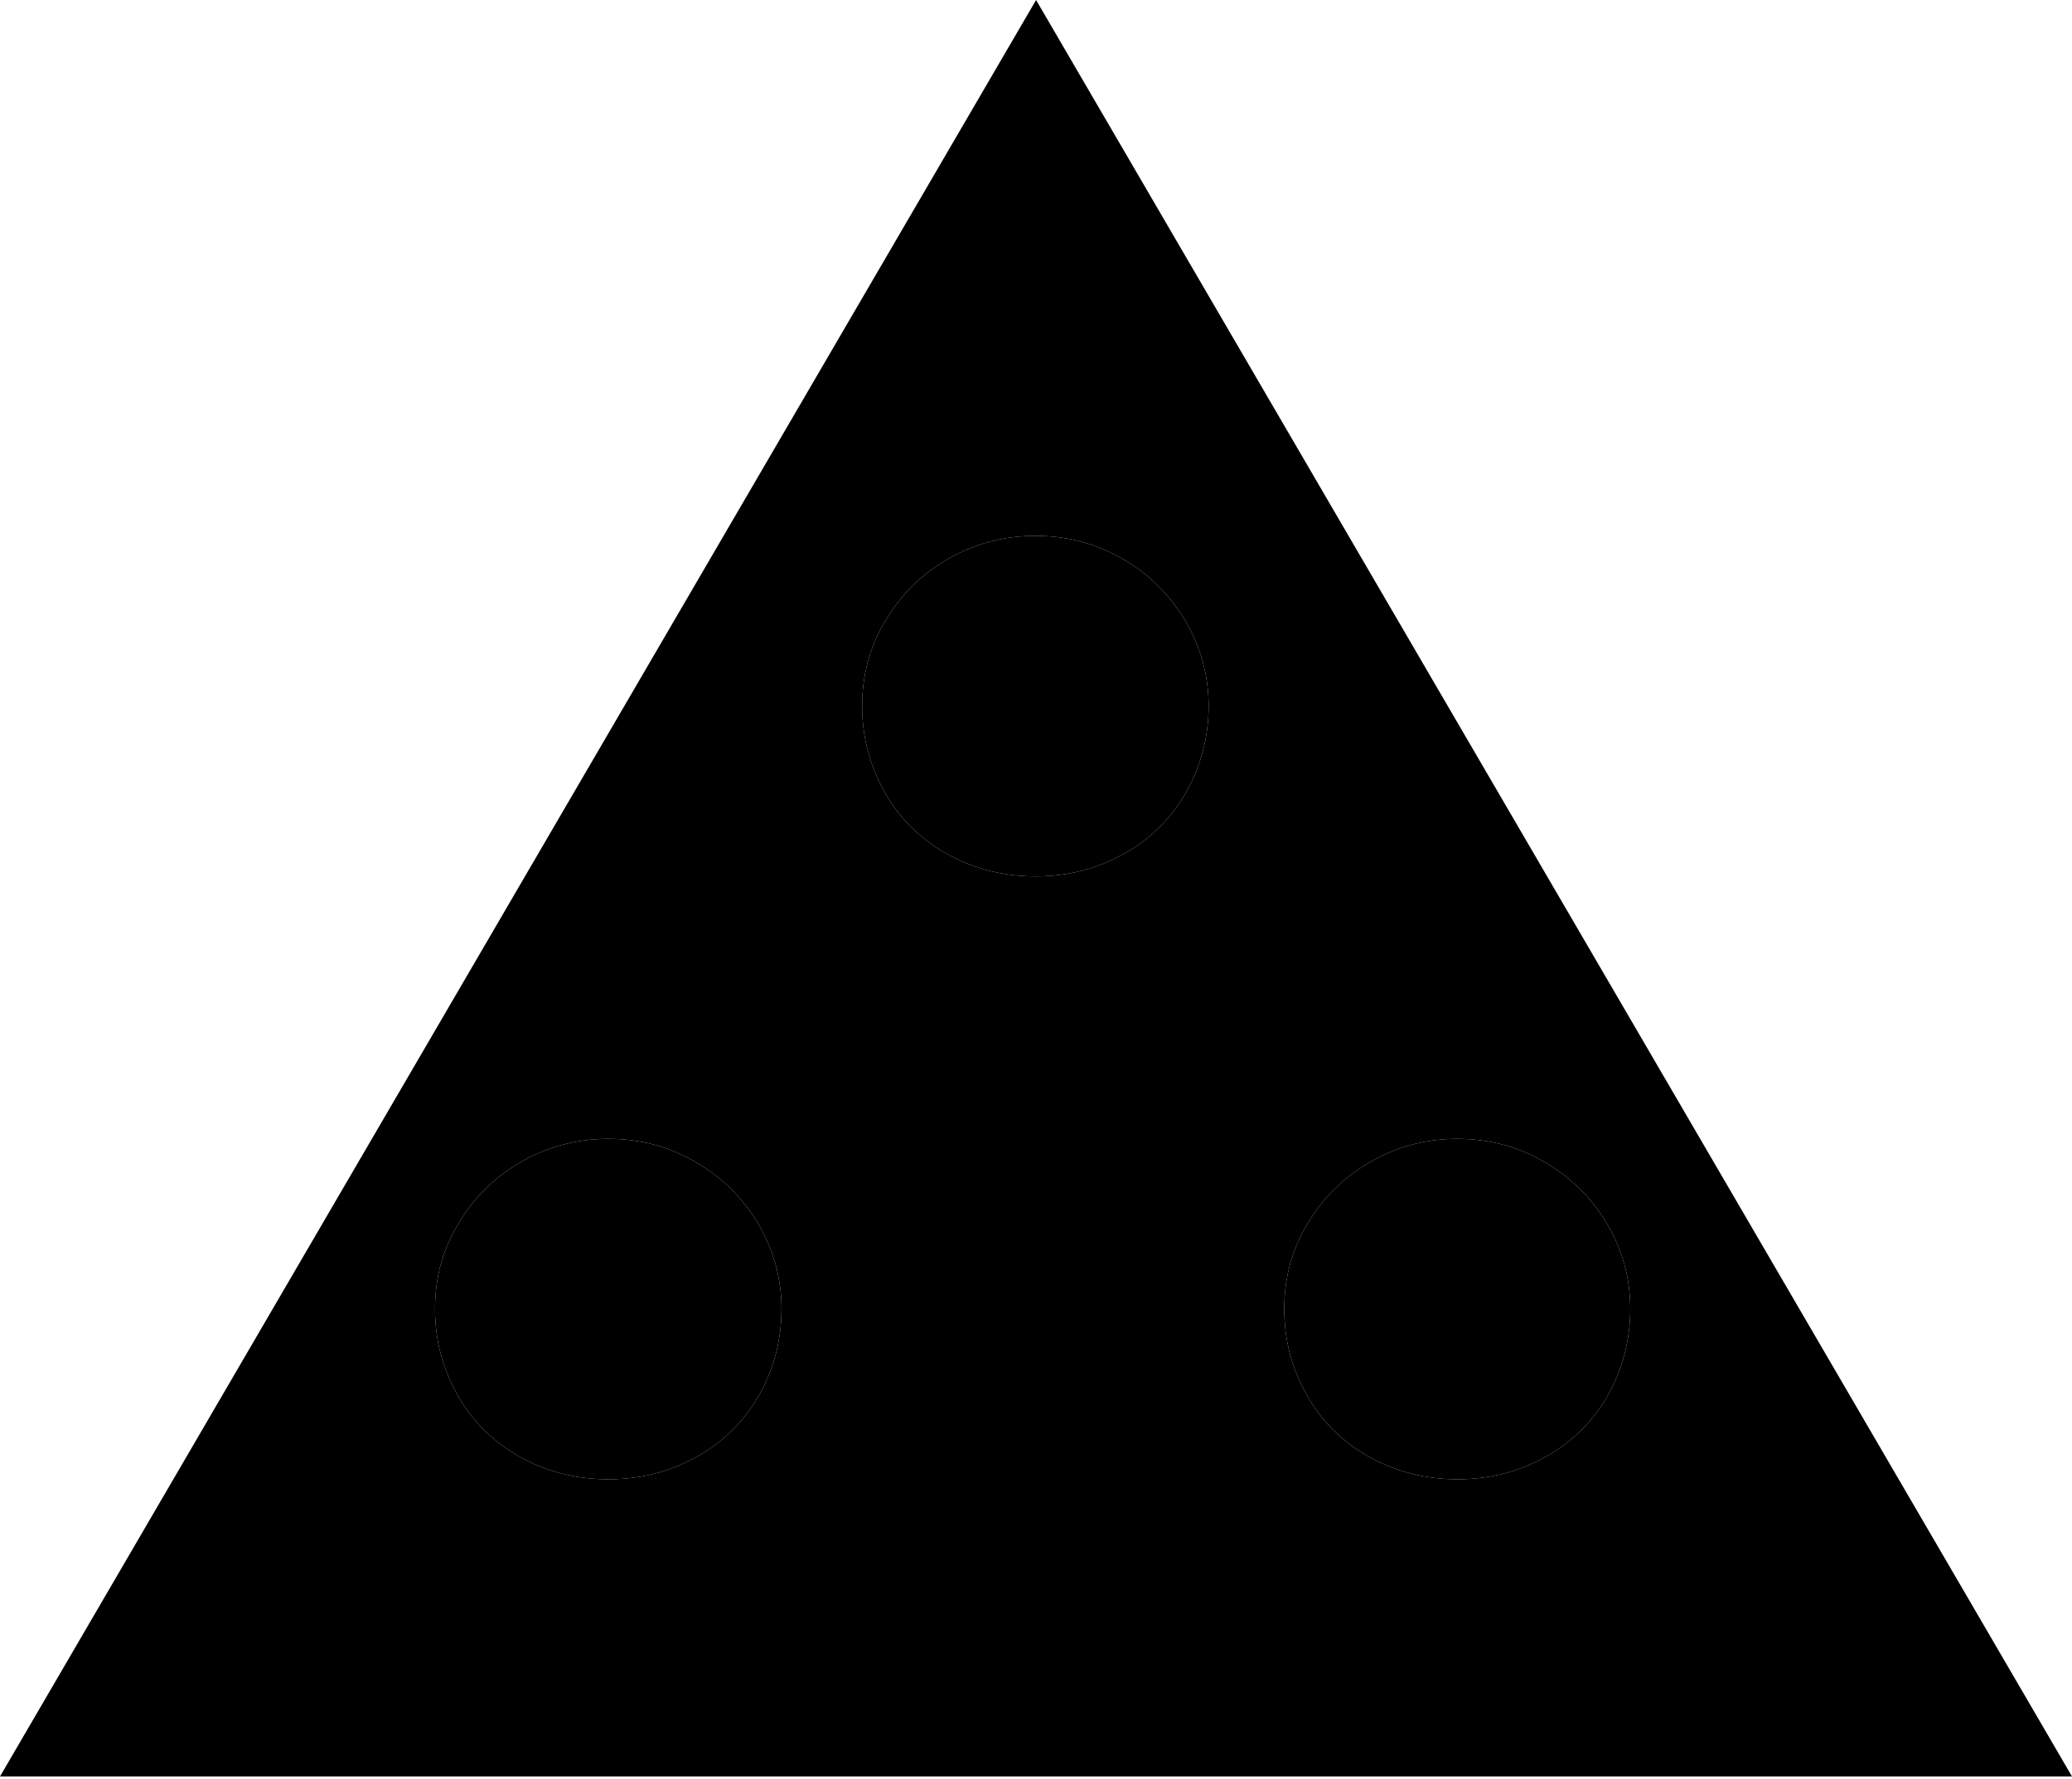
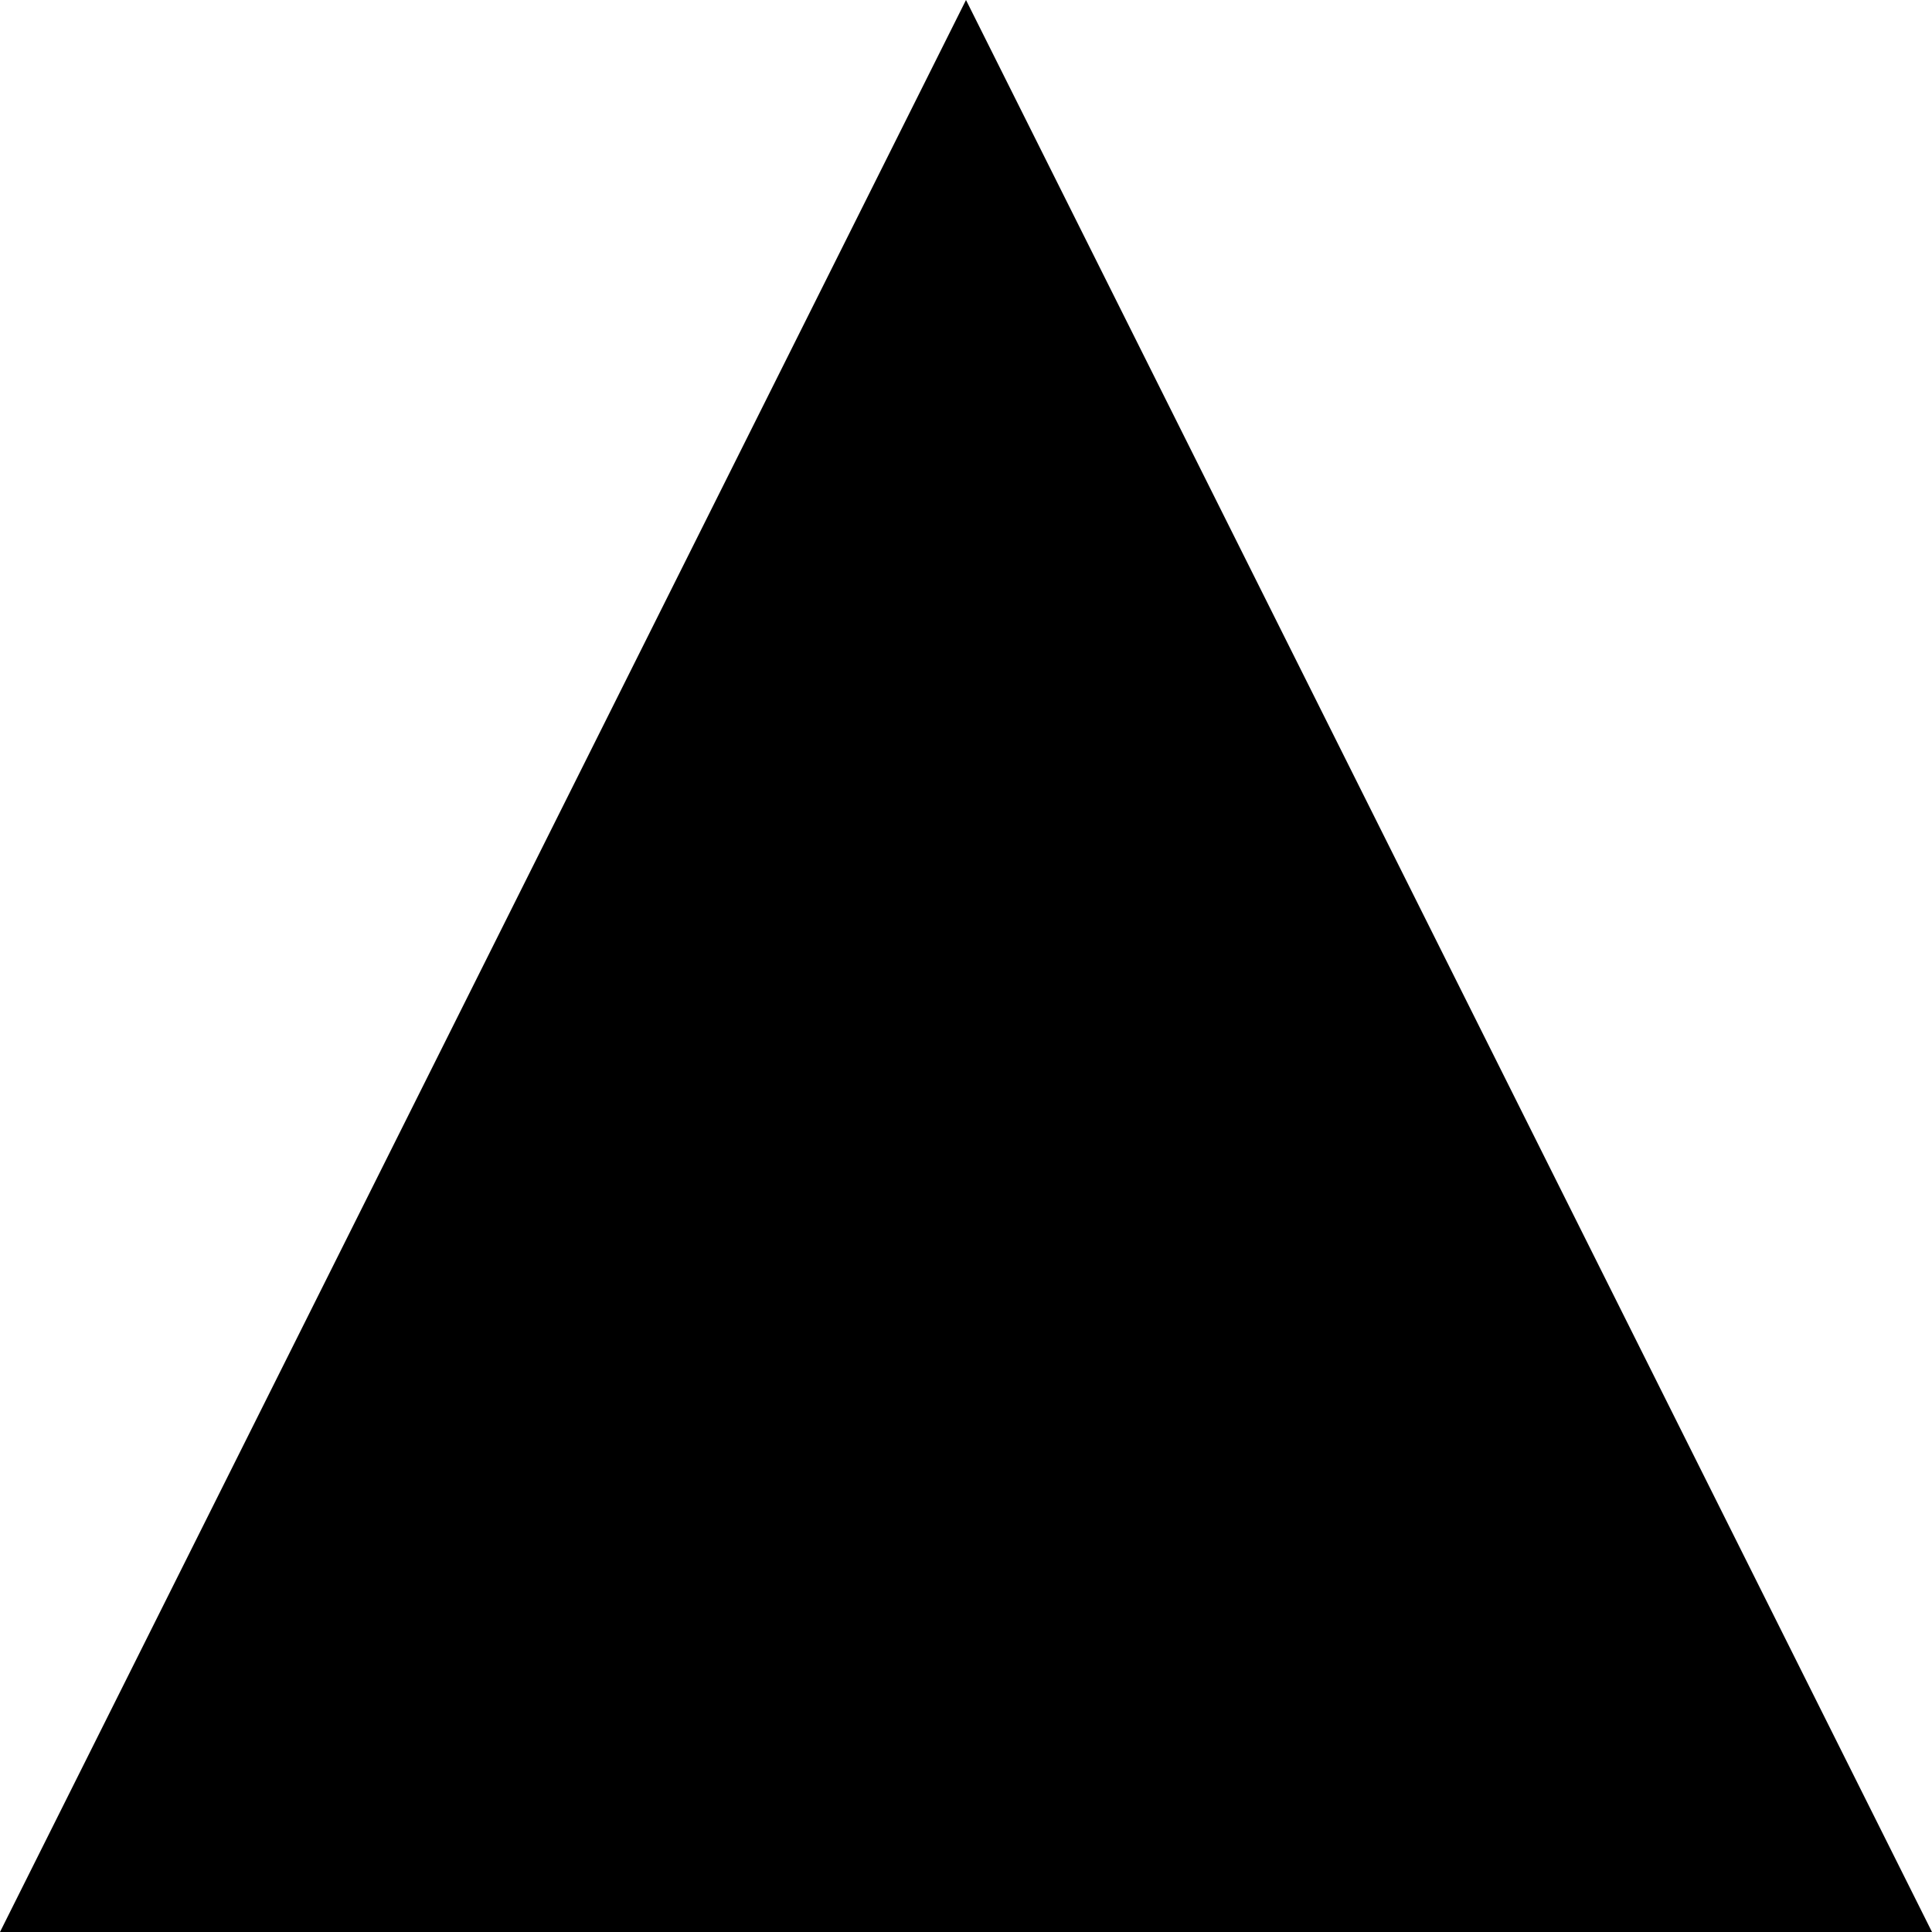
- <svg xmlns="http://www.w3.org/2000/svg" viewBox="0 0 50 42.9" data-name="triangle" data-modifiers="fill">
-   <path data-circle="" d="M 24.995 21.143 C 25.777 21.143 26.498 20.957 27.17 20.571 C 27.78 20.228 28.295 19.703 28.634 19.093 C 28.977 18.482 29.166 17.775 29.166 17.036 C 29.166 16.296 28.977 15.618 28.605 14.978 C 28.223 14.346 27.723 13.843 27.08 13.478 C 26.437 13.107 25.737 12.928 24.984 12.928 C 24.234 12.928 23.53 13.114 22.887 13.478 C 22.248 13.843 21.737 14.346 21.366 14.978 C 20.984 15.607 20.805 16.286 20.805 17.036 C 20.805 17.786 20.984 18.443 21.334 19.086 C 21.687 19.725 22.187 20.218 22.798 20.571 C 23.47 20.957 24.202 21.143 24.984 21.143 L 24.995 21.143 Z" />
-   <path data-circle="" d="M 14.687 35.689 C 15.47 35.689 16.191 35.503 16.862 35.118 C 17.473 34.775 17.987 34.253 18.327 33.643 C 18.67 33.032 18.859 32.321 18.859 31.582 C 18.859 30.846 18.67 30.164 18.298 29.525 C 17.916 28.893 17.416 28.393 16.773 28.028 C 16.13 27.653 15.43 27.475 14.677 27.475 C 13.927 27.475 13.223 27.664 12.58 28.028 C 11.941 28.393 11.43 28.893 11.059 29.525 C 10.677 30.153 10.498 30.836 10.498 31.582 C 10.498 32.332 10.677 32.993 11.027 33.632 C 11.38 34.271 11.88 34.764 12.491 35.118 C 13.162 35.503 13.895 35.689 14.677 35.689 L 14.687 35.689 Z" />
-   <path data-circle="" d="M 35.173 35.689 C 35.955 35.689 36.677 35.503 37.348 35.118 C 37.959 34.775 38.47 34.253 38.812 33.643 C 39.152 33.032 39.341 32.321 39.341 31.582 C 39.341 30.846 39.152 30.153 38.78 29.525 C 38.402 28.893 37.898 28.393 37.255 28.028 C 36.616 27.653 35.912 27.475 35.162 27.475 C 34.409 27.475 33.709 27.664 33.077 28.028 C 32.434 28.393 31.923 28.893 31.552 29.525 C 31.17 30.153 30.991 30.836 30.991 31.582 C 30.991 32.332 31.17 32.993 31.523 33.632 C 31.873 34.271 32.373 34.764 32.984 35.118 C 33.659 35.503 34.391 35.689 35.173 35.689 Z" />
-   <path d="M 50 42.859 L 0 42.859 L 25.002 0 Z M 35.173 35.689 C 35.955 35.689 36.677 35.503 37.348 35.118 C 37.959 34.775 38.47 34.253 38.812 33.643 C 39.152 33.032 39.341 32.321 39.341 31.582 C 39.341 30.846 39.152 30.153 38.78 29.525 C 38.402 28.893 37.898 28.393 37.255 28.028 C 36.616 27.653 35.912 27.475 35.162 27.475 C 34.409 27.475 33.709 27.664 33.077 28.028 C 32.434 28.393 31.923 28.893 31.552 29.525 C 31.17 30.153 30.991 30.836 30.991 31.582 C 30.991 32.332 31.17 32.993 31.523 33.632 C 31.873 34.271 32.373 34.764 32.984 35.118 C 33.659 35.503 34.391 35.689 35.173 35.689 Z M 14.687 35.689 C 15.47 35.689 16.191 35.503 16.862 35.118 C 17.473 34.775 17.987 34.253 18.327 33.643 C 18.67 33.032 18.859 32.321 18.859 31.582 C 18.859 30.846 18.67 30.164 18.298 29.525 C 17.916 28.893 17.416 28.393 16.773 28.028 C 16.13 27.653 15.43 27.475 14.677 27.475 C 13.927 27.475 13.223 27.664 12.58 28.028 C 11.941 28.393 11.43 28.893 11.059 29.525 C 10.677 30.153 10.498 30.836 10.498 31.582 C 10.498 32.332 10.677 32.993 11.027 33.632 C 11.38 34.271 11.88 34.764 12.491 35.118 C 13.162 35.503 13.895 35.689 14.677 35.689 Z M 24.995 21.143 C 25.777 21.143 26.498 20.957 27.17 20.571 C 27.78 20.228 28.295 19.703 28.634 19.093 C 28.977 18.482 29.166 17.775 29.166 17.036 C 29.166 16.296 28.977 15.618 28.605 14.978 C 28.223 14.346 27.723 13.843 27.08 13.478 C 26.437 13.107 25.737 12.928 24.984 12.928 C 24.234 12.928 23.53 13.114 22.887 13.478 C 22.248 13.843 21.737 14.346 21.366 14.978 C 20.984 15.607 20.805 16.286 20.805 17.036 C 20.805 17.786 20.984 18.443 21.334 19.086 C 21.687 19.725 22.187 20.218 22.798 20.571 C 23.47 20.957 24.202 21.143 24.984 21.143 Z" />
+ <svg xmlns="http://www.w3.org/2000/svg" viewBox="0 0 50 50" data-name="triangle" data-modifiers="fill">
+   <path d="M 25 0 L 50 50 L 0 50 L 25 0 Z" />
</svg>
